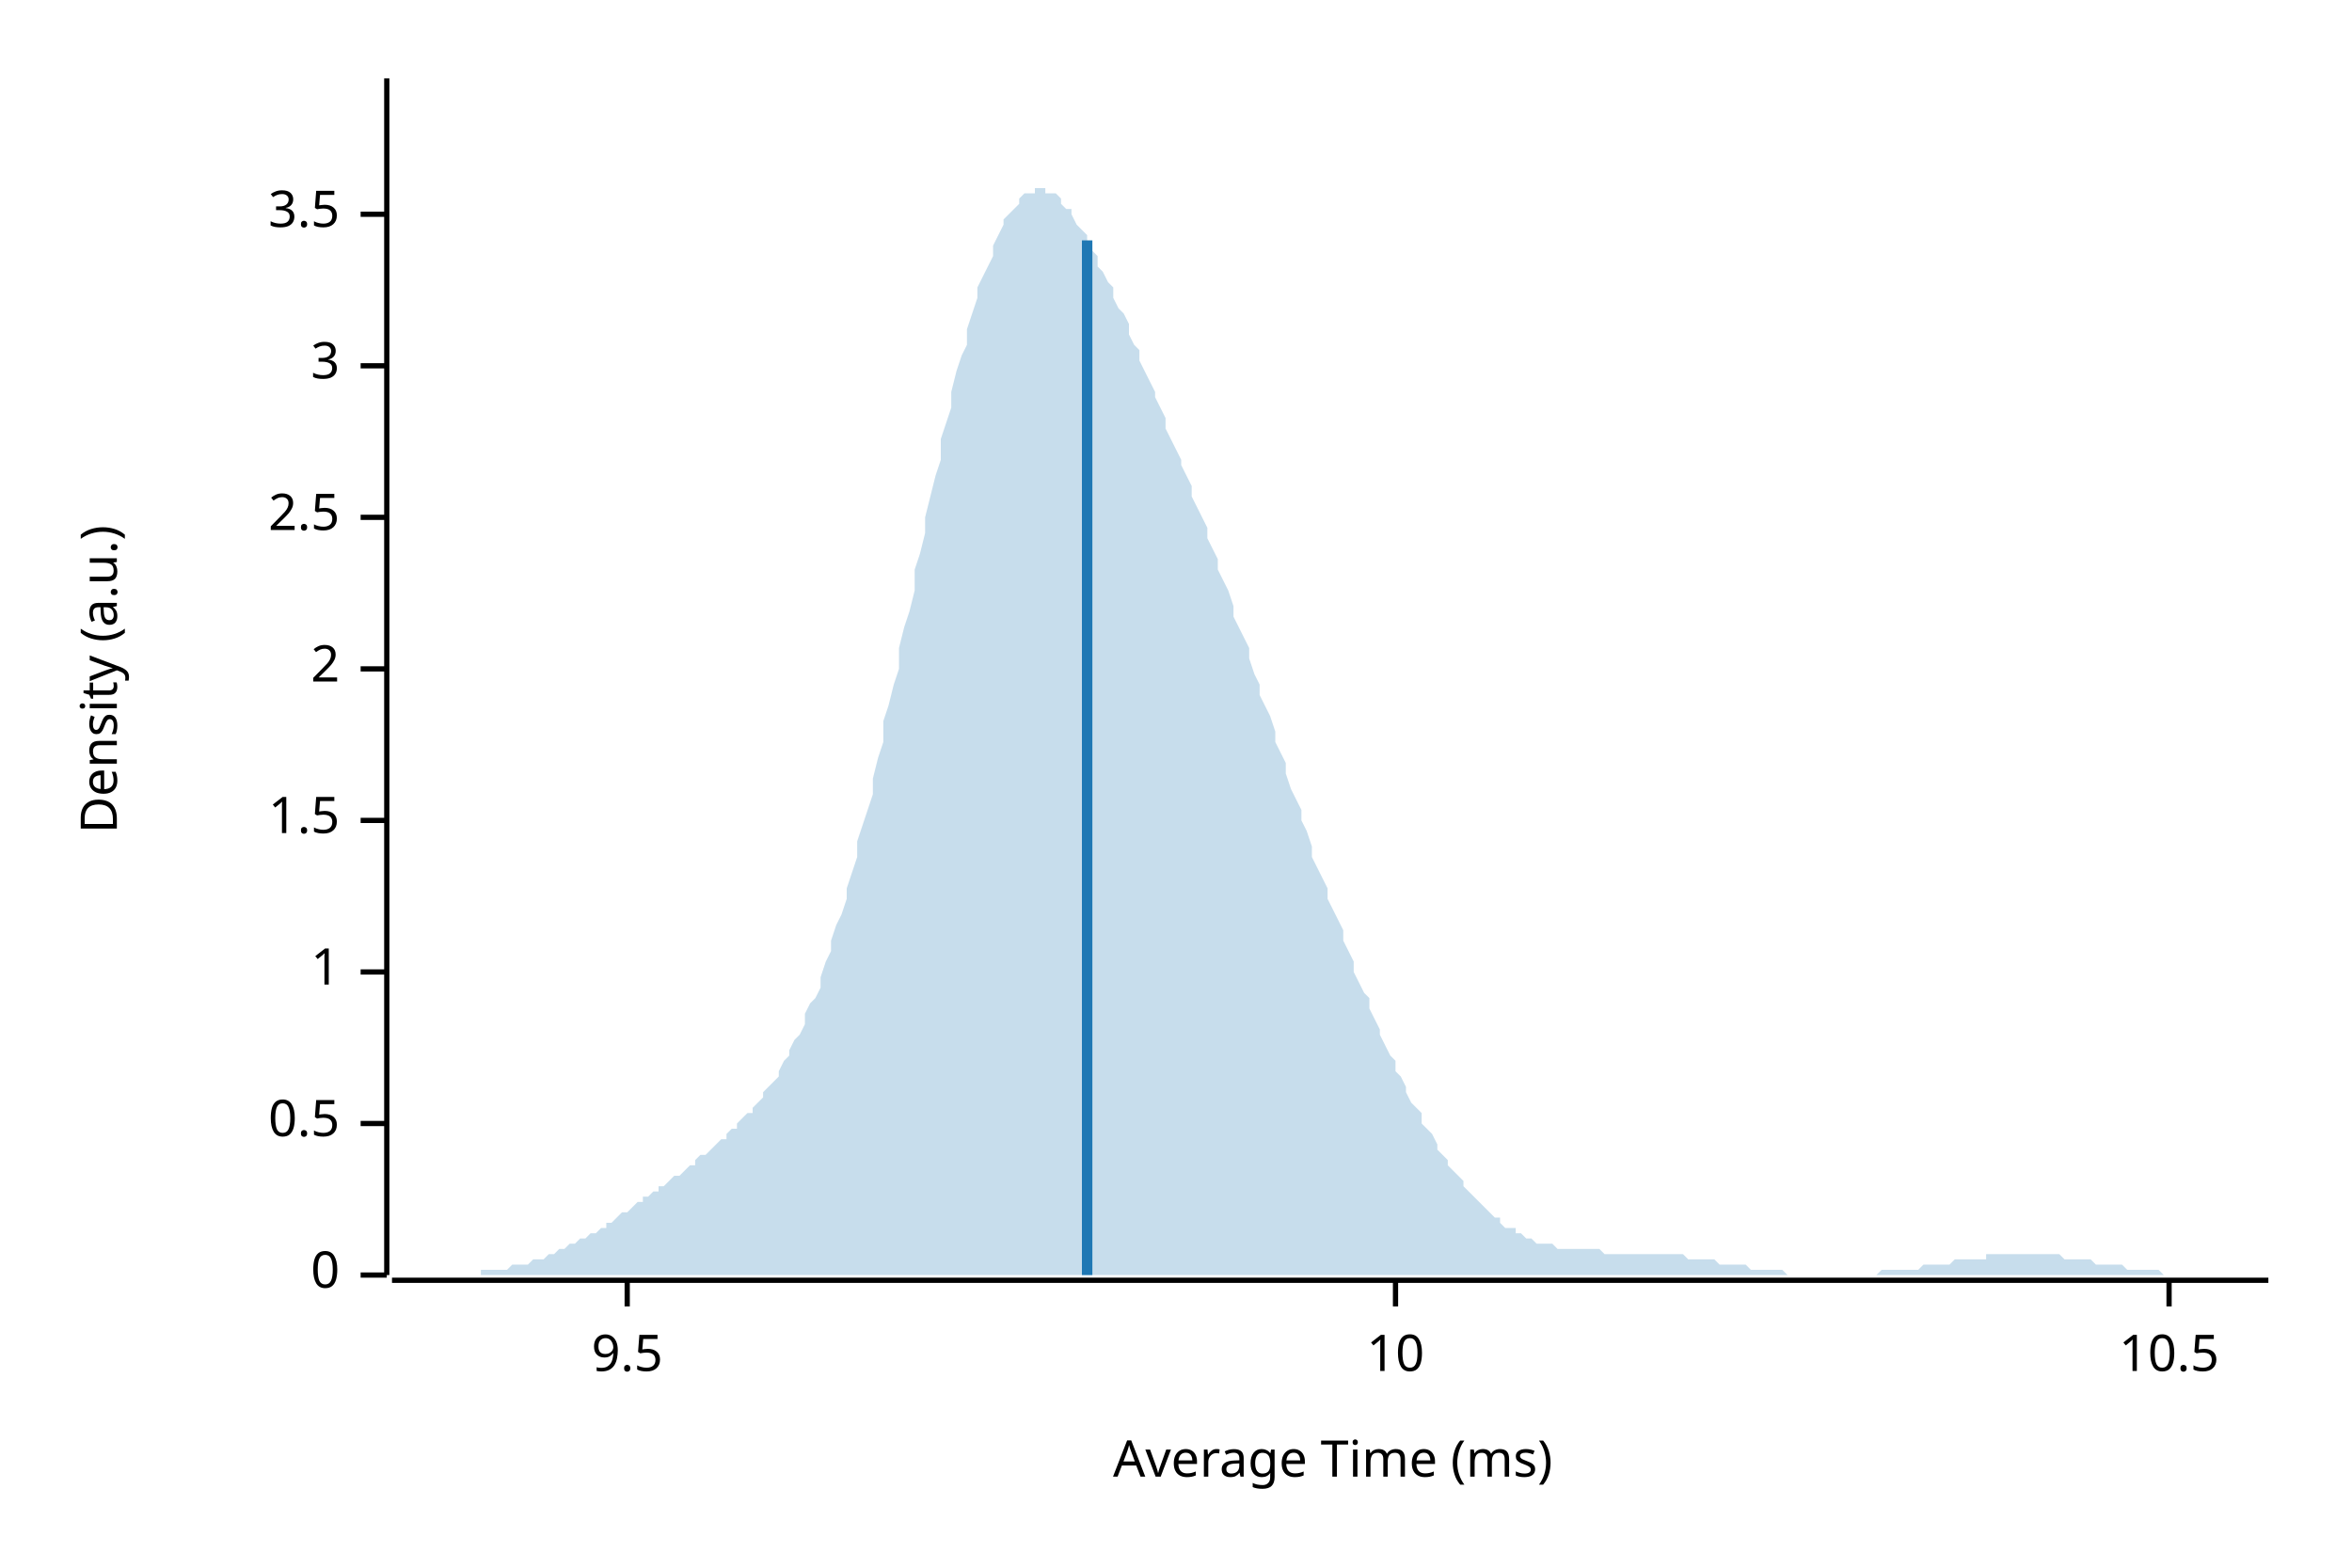
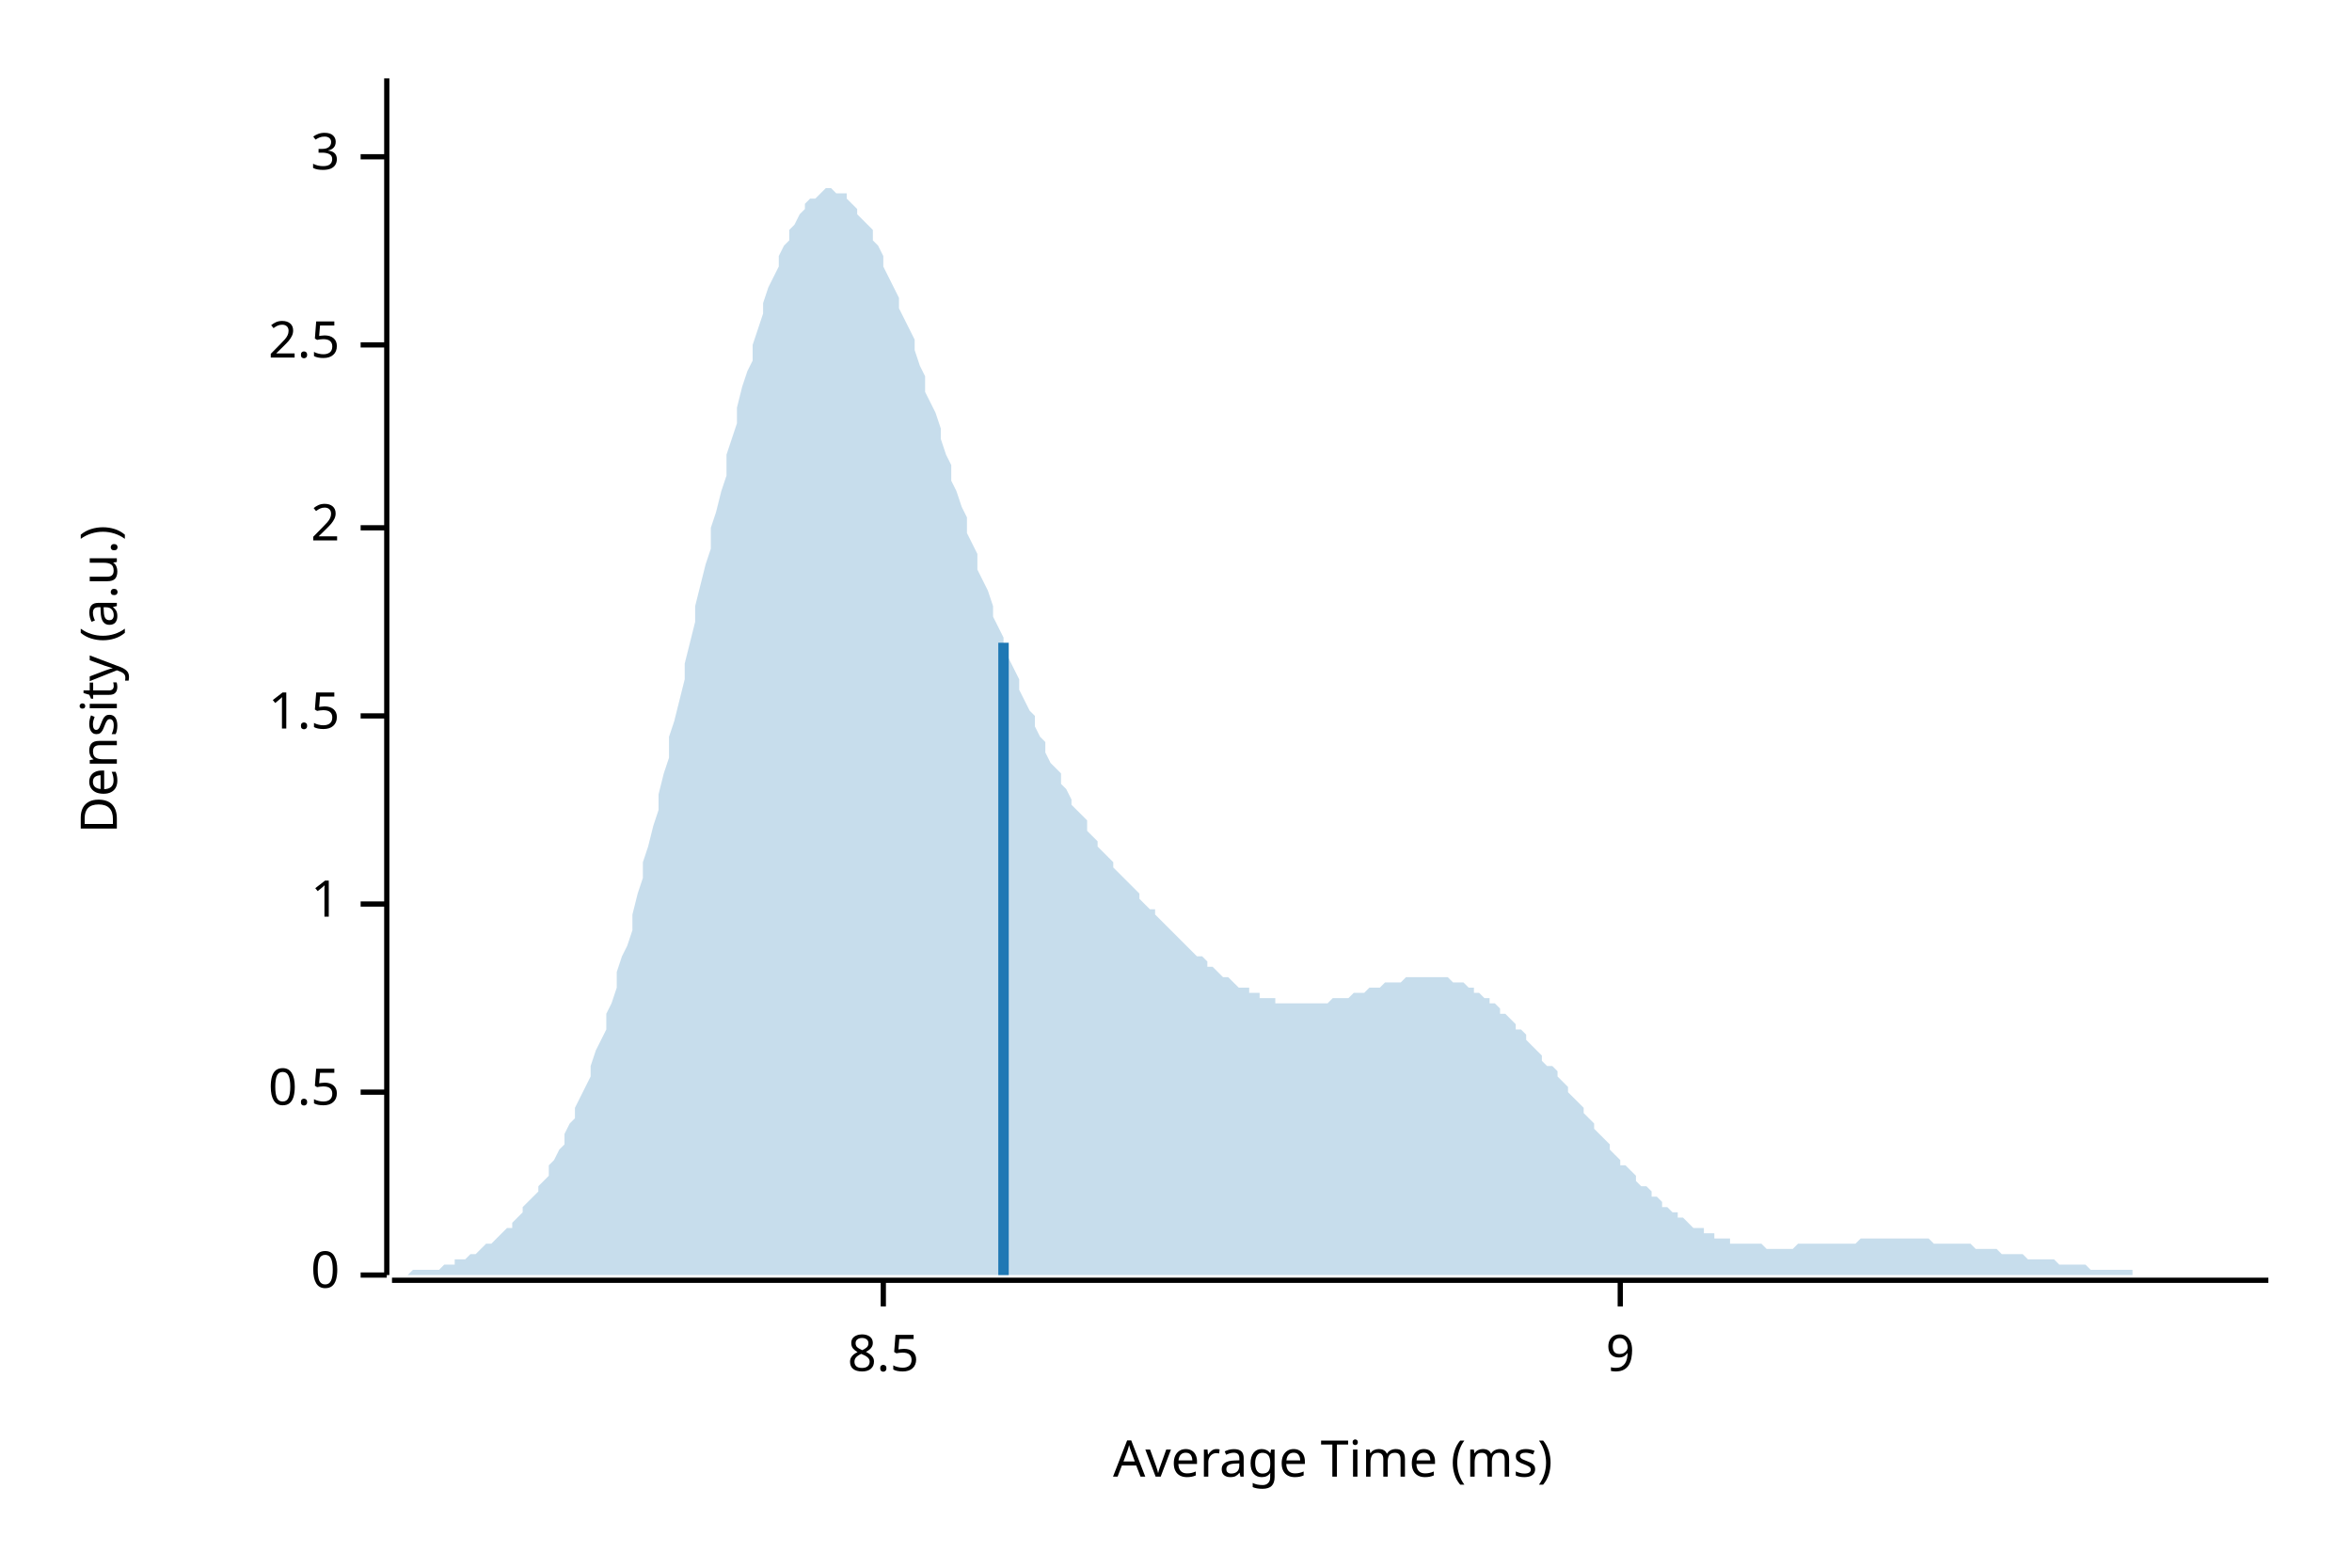
<svg xmlns="http://www.w3.org/2000/svg" width="450" height="300" viewBox="0 0 450 300">
  <text x="15" y="130" dy="0.76em" text-anchor="middle" font-family="sans-serif" font-size="9.677" opacity="1" fill="#000000" transform="rotate(270, 15, 130)">
Density (a.u.)
</text>
  <text x="255" y="285" dy="-0.5ex" text-anchor="middle" font-family="sans-serif" font-size="9.677" opacity="1" fill="#000000">
Average Time (ms)
</text>
  <polyline fill="none" opacity="1" stroke="#000000" stroke-width="1" points="74,15 74,244 " />
  <text x="65" y="244" dy="0.5ex" text-anchor="end" font-family="sans-serif" font-size="9.677" opacity="1" fill="#000000">
0
</text>
  <polyline fill="none" opacity="1" stroke="#000000" stroke-width="1" points="69,244 74,244 " />
-   <text x="65" y="215" dy="0.5ex" text-anchor="end" font-family="sans-serif" font-size="9.677" opacity="1" fill="#000000">
+   <text x="65" y="209" dy="0.5ex" text-anchor="end" font-family="sans-serif" font-size="9.677" opacity="1" fill="#000000">
0.5
</text>
-   <polyline fill="none" opacity="1" stroke="#000000" stroke-width="1" points="69,215 74,215 " />
-   <text x="65" y="186" dy="0.5ex" text-anchor="end" font-family="sans-serif" font-size="9.677" opacity="1" fill="#000000">
+   <polyline fill="none" opacity="1" stroke="#000000" stroke-width="1" points="69,209 74,209 " />
+   <text x="65" y="173" dy="0.5ex" text-anchor="end" font-family="sans-serif" font-size="9.677" opacity="1" fill="#000000">
1
</text>
-   <polyline fill="none" opacity="1" stroke="#000000" stroke-width="1" points="69,186 74,186 " />
-   <text x="65" y="157" dy="0.5ex" text-anchor="end" font-family="sans-serif" font-size="9.677" opacity="1" fill="#000000">
+   <polyline fill="none" opacity="1" stroke="#000000" stroke-width="1" points="69,173 74,173 " />
+   <text x="65" y="137" dy="0.5ex" text-anchor="end" font-family="sans-serif" font-size="9.677" opacity="1" fill="#000000">
1.5
</text>
-   <polyline fill="none" opacity="1" stroke="#000000" stroke-width="1" points="69,157 74,157 " />
-   <text x="65" y="128" dy="0.5ex" text-anchor="end" font-family="sans-serif" font-size="9.677" opacity="1" fill="#000000">
+   <polyline fill="none" opacity="1" stroke="#000000" stroke-width="1" points="69,137 74,137 " />
+   <text x="65" y="101" dy="0.5ex" text-anchor="end" font-family="sans-serif" font-size="9.677" opacity="1" fill="#000000">
2
</text>
-   <polyline fill="none" opacity="1" stroke="#000000" stroke-width="1" points="69,128 74,128 " />
-   <text x="65" y="99" dy="0.5ex" text-anchor="end" font-family="sans-serif" font-size="9.677" opacity="1" fill="#000000">
+   <polyline fill="none" opacity="1" stroke="#000000" stroke-width="1" points="69,101 74,101 " />
+   <text x="65" y="66" dy="0.5ex" text-anchor="end" font-family="sans-serif" font-size="9.677" opacity="1" fill="#000000">
2.5
</text>
-   <polyline fill="none" opacity="1" stroke="#000000" stroke-width="1" points="69,99 74,99 " />
-   <text x="65" y="70" dy="0.5ex" text-anchor="end" font-family="sans-serif" font-size="9.677" opacity="1" fill="#000000">
+   <polyline fill="none" opacity="1" stroke="#000000" stroke-width="1" points="69,66 74,66 " />
+   <text x="65" y="30" dy="0.5ex" text-anchor="end" font-family="sans-serif" font-size="9.677" opacity="1" fill="#000000">
3
</text>
-   <polyline fill="none" opacity="1" stroke="#000000" stroke-width="1" points="69,70 74,70 " />
-   <text x="65" y="41" dy="0.5ex" text-anchor="end" font-family="sans-serif" font-size="9.677" opacity="1" fill="#000000">
- 3.5
+   <polyline fill="none" opacity="1" stroke="#000000" stroke-width="1" points="69,30 74,30 " />
+   <polyline fill="none" opacity="1" stroke="#000000" stroke-width="1" points="75,245 434,245 " />
+   <text x="169" y="255" dy="0.76em" text-anchor="middle" font-family="sans-serif" font-size="9.677" opacity="1" fill="#000000">
+ 8.5
</text>
-   <polyline fill="none" opacity="1" stroke="#000000" stroke-width="1" points="69,41 74,41 " />
-   <polyline fill="none" opacity="1" stroke="#000000" stroke-width="1" points="75,245 434,245 " />
-   <text x="120" y="255" dy="0.76em" text-anchor="middle" font-family="sans-serif" font-size="9.677" opacity="1" fill="#000000">
- 9.5
+   <polyline fill="none" opacity="1" stroke="#000000" stroke-width="1" points="169,245 169,250 " />
+   <text x="310" y="255" dy="0.76em" text-anchor="middle" font-family="sans-serif" font-size="9.677" opacity="1" fill="#000000">
+ 9
</text>
-   <polyline fill="none" opacity="1" stroke="#000000" stroke-width="1" points="120,245 120,250 " />
-   <text x="267" y="255" dy="0.76em" text-anchor="middle" font-family="sans-serif" font-size="9.677" opacity="1" fill="#000000">
- 10
- </text>
-   <polyline fill="none" opacity="1" stroke="#000000" stroke-width="1" points="267,245 267,250 " />
-   <text x="415" y="255" dy="0.76em" text-anchor="middle" font-family="sans-serif" font-size="9.677" opacity="1" fill="#000000">
- 10.5
- </text>
-   <polyline fill="none" opacity="1" stroke="#000000" stroke-width="1" points="415,245 415,250 " />
-   <polygon opacity="0.25" fill="#1F78B4" points="75,244 75,244 76,244 77,244 77,244 78,244 79,244 80,244 80,244 81,244 82,244 82,244 83,244 84,244 85,244 85,244 86,244 87,244 87,244 88,244 89,244 90,244 90,244 91,244 92,244 92,243 93,243 94,243 95,243 95,243 96,243 97,243 98,242 98,242 99,242 100,242 100,242 101,242 102,241 103,241 103,241 104,241 105,240 105,240 106,240 107,239 108,239 108,239 109,238 110,238 110,238 111,237 112,237 113,236 113,236 114,236 115,235 116,235 116,234 117,234 118,233 118,233 119,232 120,232 121,231 121,231 122,230 123,230 123,229 124,229 125,228 126,228 126,227 127,227 128,226 128,226 129,225 130,225 131,224 131,224 132,223 133,223 133,222 134,221 135,221 136,220 136,220 137,219 138,218 139,218 139,217 140,216 141,216 141,215 142,214 143,213 144,213 144,212 145,211 146,210 146,209 147,208 148,207 149,206 149,205 150,203 151,202 151,201 152,199 153,198 154,196 154,194 155,192 156,191 157,189 157,187 158,184 159,182 159,180 160,177 161,175 162,172 162,170 163,167 164,164 164,161 165,158 166,155 167,152 167,149 168,145 169,142 169,138 170,135 171,131 172,128 172,124 173,120 174,117 175,113 175,109 176,106 177,102 177,99 178,95 179,91 180,88 180,84 181,81 182,78 182,75 183,71 184,68 185,66 185,63 186,60 187,57 187,55 188,53 189,51 190,49 190,47 191,45 192,43 192,42 193,41 194,40 195,39 195,38 196,37 197,37 198,37 198,36 199,36 200,36 200,37 201,37 202,37 203,38 203,39 204,40 205,40 205,41 206,43 207,44 208,45 208,46 209,48 210,49 210,51 211,52 212,54 213,55 213,57 214,59 215,60 216,62 216,64 217,66 218,67 218,69 219,71 220,73 221,75 221,76 222,78 223,80 223,82 224,84 225,86 226,88 226,89 227,91 228,93 228,95 229,97 230,99 231,101 231,103 232,105 233,107 233,109 234,111 235,113 236,116 236,118 237,120 238,122 239,124 239,126 240,129 241,131 241,133 242,135 243,137 244,140 244,142 245,144 246,146 246,148 247,151 248,153 249,155 249,157 250,159 251,162 251,164 252,166 253,168 254,170 254,172 255,174 256,176 257,178 257,180 258,182 259,184 259,186 260,188 261,190 262,191 262,193 263,195 264,197 264,198 265,200 266,202 267,203 267,205 268,206 269,208 269,209 270,211 271,212 272,213 272,215 273,216 274,217 275,219 275,220 276,221 277,222 277,223 278,224 279,225 280,226 280,227 281,228 282,229 282,229 283,230 284,231 285,232 285,232 286,233 287,233 287,234 288,235 289,235 290,235 290,236 291,236 292,237 292,237 293,237 294,238 295,238 295,238 296,238 297,238 298,239 298,239 299,239 300,239 300,239 301,239 302,239 303,239 303,239 304,239 305,239 305,239 306,239 307,240 308,240 308,240 309,240 310,240 310,240 311,240 312,240 313,240 313,240 314,240 315,240 316,240 316,240 317,240 318,240 318,240 319,240 320,240 321,240 321,240 322,240 323,241 323,241 324,241 325,241 326,241 326,241 327,241 328,241 328,241 329,242 330,242 331,242 331,242 332,242 333,242 333,242 334,242 335,243 336,243 336,243 337,243 338,243 339,243 339,243 340,243 341,243 341,243 342,244 343,244 344,244 344,244 345,244 346,244 346,244 347,244 348,244 349,244 349,244 350,244 351,244 351,244 352,244 353,244 354,244 354,244 355,244 356,244 357,244 357,244 358,244 359,244 359,244 360,243 361,243 362,243 362,243 363,243 364,243 364,243 365,243 366,243 367,243 367,243 368,242 369,242 369,242 370,242 371,242 372,242 372,242 373,242 374,241 375,241 375,241 376,241 377,241 377,241 378,241 379,241 380,241 380,240 381,240 382,240 382,240 383,240 384,240 385,240 385,240 386,240 387,240 387,240 388,240 389,240 390,240 390,240 391,240 392,240 392,240 393,240 394,240 395,241 395,241 396,241 397,241 398,241 398,241 399,241 400,241 400,241 401,242 402,242 403,242 403,242 404,242 405,242 405,242 406,242 407,243 408,243 408,243 409,243 410,243 410,243 411,243 412,243 413,243 413,243 414,244 415,244 416,244 416,244 417,244 418,244 418,244 419,244 420,244 421,244 421,244 422,244 423,244 423,244 424,244 425,244 426,244 426,244 427,244 428,244 428,244 429,244 430,244 431,244 431,244 432,244 433,244 434,244 434,244 75,244 " />
-   <polyline fill="none" opacity="1" stroke="#1F78B4" stroke-width="2" points="208,244 208,46 " />
+   <polyline fill="none" opacity="1" stroke="#000000" stroke-width="1" points="310,245 310,250 " />
+   <polygon opacity="0.25" fill="#1F78B4" points="75,244 75,244 76,244 77,244 77,244 78,244 79,243 80,243 80,243 81,243 82,243 82,243 83,243 84,243 85,242 85,242 86,242 87,242 87,241 88,241 89,241 90,240 90,240 91,240 92,239 92,239 93,238 94,238 95,237 95,237 96,236 97,235 98,235 98,234 99,233 100,232 100,231 101,230 102,229 103,228 103,227 104,226 105,225 105,223 106,222 107,220 108,219 108,217 109,215 110,214 110,212 111,210 112,208 113,206 113,204 114,201 115,199 116,197 116,194 117,192 118,189 118,186 119,183 120,181 121,178 121,175 122,171 123,168 123,165 124,162 125,158 126,155 126,152 127,148 128,145 128,141 129,138 130,134 131,130 131,127 132,123 133,119 133,116 134,112 135,108 136,105 136,101 137,98 138,94 139,91 139,87 140,84 141,81 141,78 142,74 143,71 144,69 144,66 145,63 146,60 146,58 147,55 148,53 149,51 149,49 150,47 151,46 151,44 152,43 153,41 154,40 154,39 155,38 156,38 157,37 157,37 158,36 159,36 159,36 160,37 161,37 162,37 162,38 163,39 164,40 164,41 165,42 166,43 167,44 167,46 168,47 169,49 169,51 170,53 171,55 172,57 172,59 173,61 174,63 175,65 175,67 176,70 177,72 177,75 178,77 179,79 180,82 180,84 181,87 182,89 182,92 183,94 184,97 185,99 185,102 186,104 187,106 187,109 188,111 189,113 190,116 190,118 191,120 192,122 192,124 193,126 194,128 195,130 195,132 196,134 197,136 198,137 198,139 199,141 200,142 200,144 201,146 202,147 203,148 203,150 204,151 205,153 205,154 206,155 207,156 208,157 208,159 209,160 210,161 210,162 211,163 212,164 213,165 213,166 214,167 215,168 216,169 216,169 217,170 218,171 218,172 219,173 220,174 221,174 221,175 222,176 223,177 223,177 224,178 225,179 226,180 226,180 227,181 228,182 228,182 229,183 230,183 231,184 231,185 232,185 233,186 233,186 234,187 235,187 236,188 236,188 237,189 238,189 239,189 239,190 240,190 241,190 241,191 242,191 243,191 244,191 244,192 245,192 246,192 246,192 247,192 248,192 249,192 249,192 250,192 251,192 251,192 252,192 253,192 254,192 254,192 255,191 256,191 257,191 257,191 258,191 259,190 259,190 260,190 261,190 262,189 262,189 263,189 264,189 264,189 265,188 266,188 267,188 267,188 268,188 269,187 269,187 270,187 271,187 272,187 272,187 273,187 274,187 275,187 275,187 276,187 277,187 277,187 278,188 279,188 280,188 280,188 281,189 282,189 282,190 283,190 284,191 285,191 285,192 286,192 287,193 287,194 288,194 289,195 290,196 290,197 291,197 292,198 292,199 293,200 294,201 295,202 295,203 296,204 297,204 298,205 298,206 299,207 300,208 300,209 301,210 302,211 303,212 303,213 304,214 305,215 305,216 306,217 307,218 308,219 308,220 309,221 310,222 310,223 311,223 312,224 313,225 313,226 314,227 315,227 316,228 316,229 317,229 318,230 318,231 319,231 320,232 321,232 321,233 322,233 323,234 323,234 324,235 325,235 326,235 326,236 327,236 328,236 328,237 329,237 330,237 331,237 331,238 332,238 333,238 333,238 334,238 335,238 336,238 336,238 337,238 338,239 339,239 339,239 340,239 341,239 341,239 342,239 343,239 344,238 344,238 345,238 346,238 346,238 347,238 348,238 349,238 349,238 350,238 351,238 351,238 352,238 353,238 354,238 354,238 355,238 356,237 357,237 357,237 358,237 359,237 359,237 360,237 361,237 362,237 362,237 363,237 364,237 364,237 365,237 366,237 367,237 367,237 368,237 369,237 369,237 370,238 371,238 372,238 372,238 373,238 374,238 375,238 375,238 376,238 377,238 377,238 378,239 379,239 380,239 380,239 381,239 382,239 382,239 383,240 384,240 385,240 385,240 386,240 387,240 387,240 388,241 389,241 390,241 390,241 391,241 392,241 392,241 393,241 394,242 395,242 395,242 396,242 397,242 398,242 398,242 399,242 400,243 400,243 401,243 402,243 403,243 403,243 404,243 405,243 405,243 406,243 407,243 408,243 408,244 409,244 410,244 410,244 411,244 412,244 413,244 413,244 414,244 415,244 416,244 416,244 417,244 418,244 418,244 419,244 420,244 421,244 421,244 422,244 423,244 423,244 424,244 425,244 426,244 426,244 427,244 428,244 428,244 429,244 430,244 431,244 431,244 432,244 433,244 434,244 434,244 75,244 " />
+   <polyline fill="none" opacity="1" stroke="#1F78B4" stroke-width="2" points="192,244 192,123 " />
</svg>
